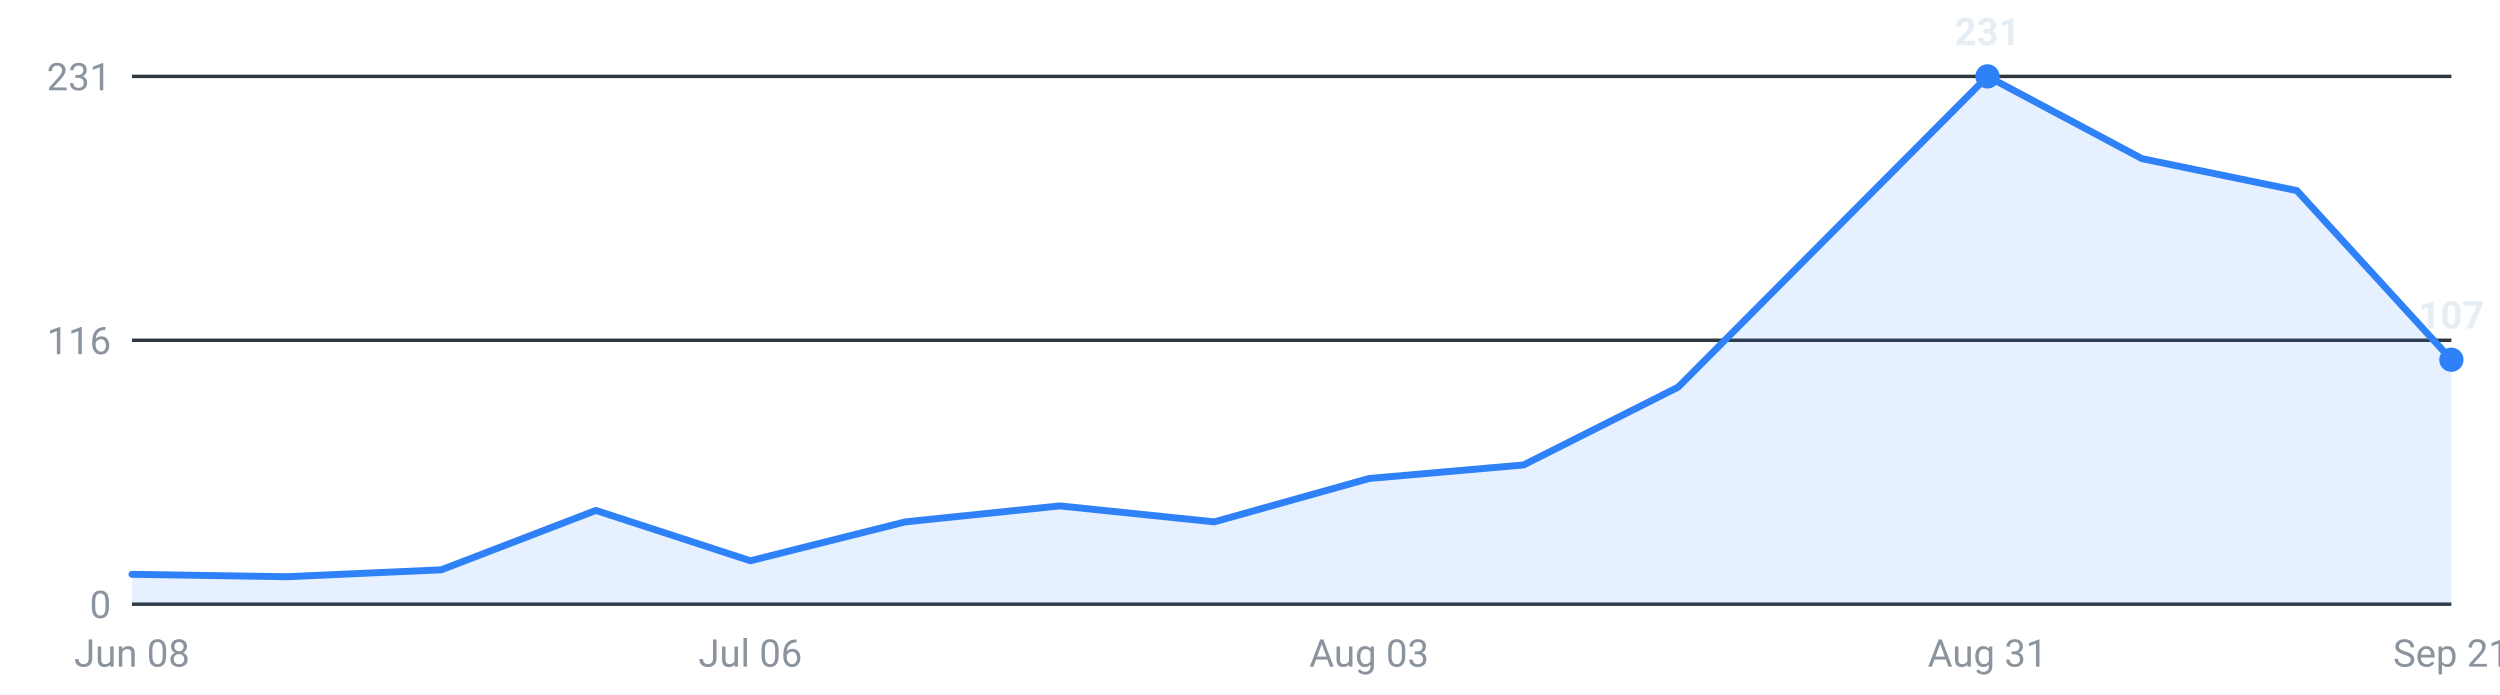
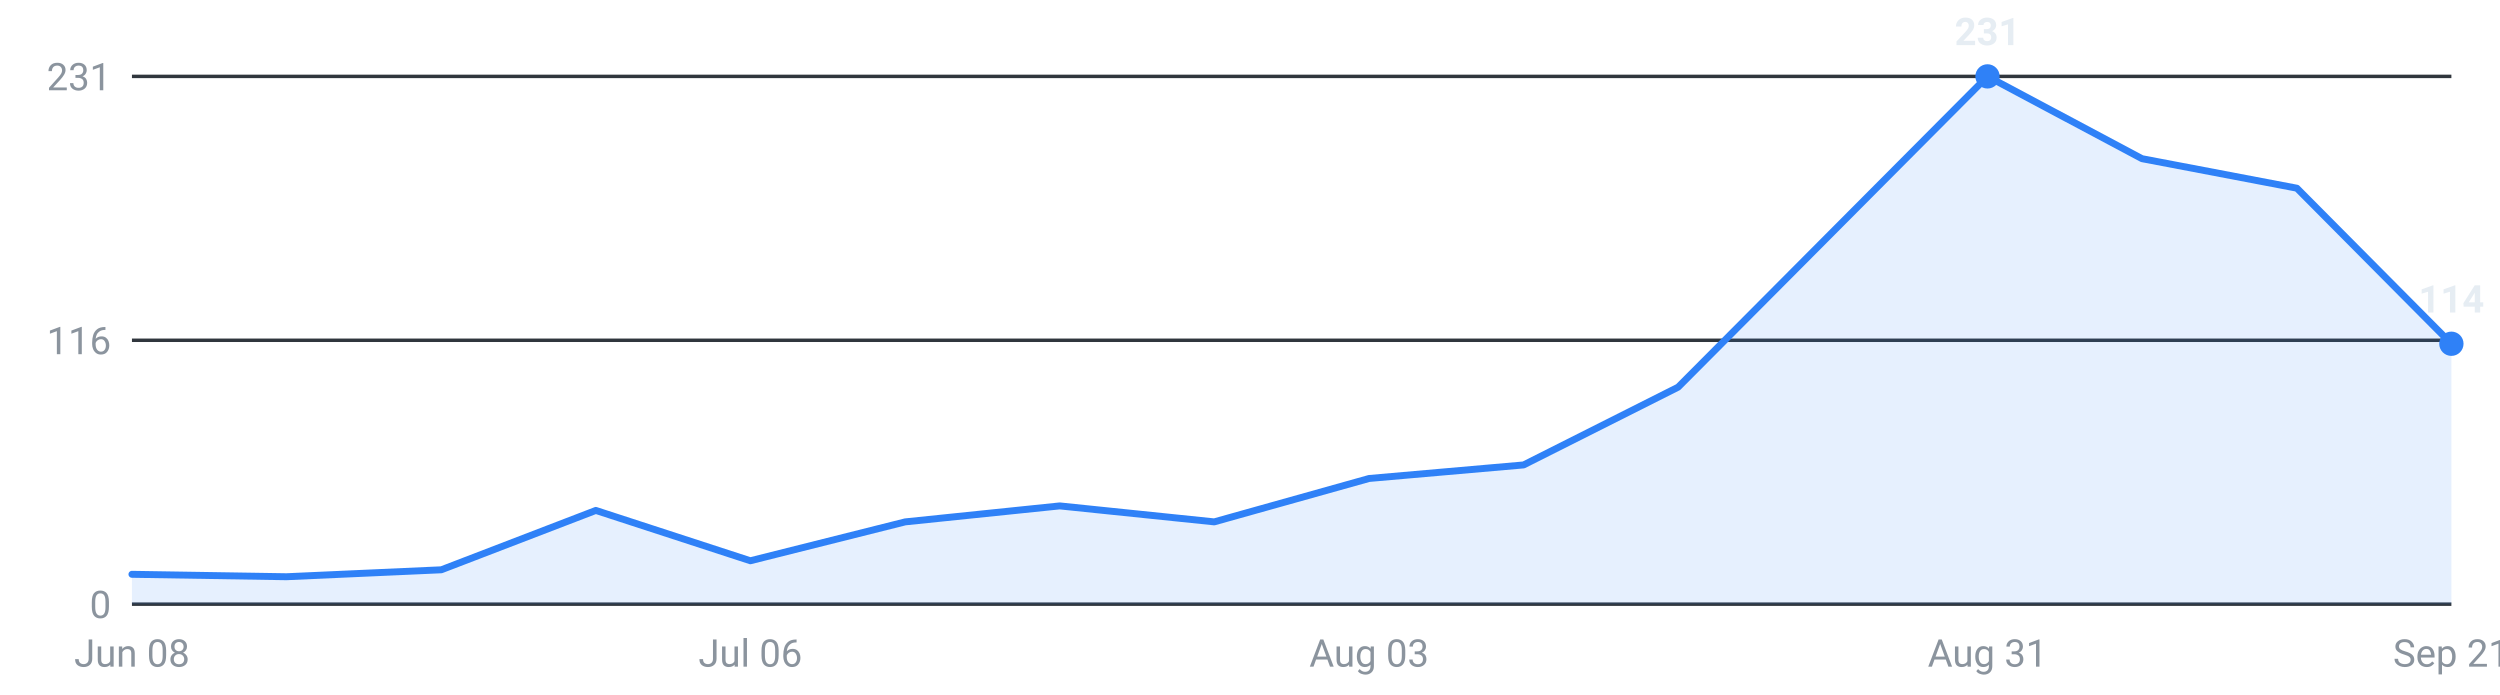
<svg xmlns="http://www.w3.org/2000/svg" viewBox="0 0 720 200" width="720" height="200" role="img" aria-label="Internships posted per week, last 16 weeks">
  <g font-family="-apple-system,Segoe UI,Roboto,sans-serif" font-size="11">
    <line x1="38" y1="174.0" x2="706" y2="174.0" stroke="#30363d" stroke-width="1" />
    <text x="32" y="178.0" text-anchor="end" fill="#8b949e">0</text>
    <line x1="38" y1="98.0" x2="706" y2="98.0" stroke="#30363d" stroke-width="1" />
    <text x="32" y="102.0" text-anchor="end" fill="#8b949e">116</text>
    <line x1="38" y1="22.0" x2="706" y2="22.0" stroke="#30363d" stroke-width="1" />
    <text x="32" y="26.0" text-anchor="end" fill="#8b949e">231</text>
-     <path d="M38.0,174 L38.0,165.4 L82.5,166.1 L127.1,164.1 L171.6,147.0 L216.1,161.5 L260.7,150.3 L305.2,145.7 L349.7,150.3 L394.3,137.8 L438.8,133.9 L483.3,111.5 L527.9,66.7 L572.4,22.0 L616.9,45.7 L661.5,54.9 L706.0,103.6 L706.0,174 Z" fill="#2f81f7" fill-opacity="0.12" />
-     <polyline points="38.0,165.4 82.5,166.1 127.1,164.1 171.6,147.0 216.1,161.5 260.7,150.3 305.2,145.7 349.7,150.3 394.3,137.8 438.8,133.9 483.3,111.5 527.9,66.7 572.4,22.0 616.9,45.7 661.5,54.9 706.0,103.6" fill="none" stroke="#2f81f7" stroke-width="2" stroke-linejoin="round" stroke-linecap="round" />
+     <path d="M38.0,174 L38.0,165.4 L82.5,166.1 L127.1,164.1 L171.6,147.0 L216.1,161.5 L260.7,150.3 L305.2,145.7 L349.7,150.3 L394.3,137.8 L438.8,133.9 L483.3,111.5 L527.9,66.7 L572.4,22.0 L616.9,45.7 L661.5,54.2 L706.0,99.0 L706.0,174 Z" fill="#2f81f7" fill-opacity="0.12" />
+     <polyline points="38.0,165.4 82.5,166.1 127.1,164.1 171.6,147.0 216.1,161.5 260.7,150.3 305.2,145.7 349.7,150.3 394.3,137.8 438.8,133.9 483.3,111.5 527.9,66.7 572.4,22.0 616.9,45.7 661.5,54.2 706.0,99.0" fill="none" stroke="#2f81f7" stroke-width="2" stroke-linejoin="round" stroke-linecap="round" />
    <circle cx="572.4" cy="22.0" r="3.5" fill="#2f81f7" />
    <text x="572.4" y="13.0" text-anchor="middle" fill="#e6edf3" font-weight="600">231</text>
-     <circle cx="706.0" cy="103.6" r="3.5" fill="#2f81f7" />
-     <text x="706.0" y="94.6" text-anchor="middle" fill="#e6edf3" font-weight="600">107</text>
+     <circle cx="706.0" cy="99.0" r="3.5" fill="#2f81f7" />
+     <text x="706.0" y="90.0" text-anchor="middle" fill="#e6edf3" font-weight="600">114</text>
    <text x="38.0" y="192" text-anchor="middle" fill="#8b949e">Jun 08</text>
    <text x="216.1" y="192" text-anchor="middle" fill="#8b949e">Jul 06</text>
    <text x="394.3" y="192" text-anchor="middle" fill="#8b949e">Aug 03</text>
    <text x="572.4" y="192" text-anchor="middle" fill="#8b949e">Aug 31</text>
    <text x="706.0" y="192" text-anchor="middle" fill="#8b949e">Sep 21</text>
  </g>
</svg>
